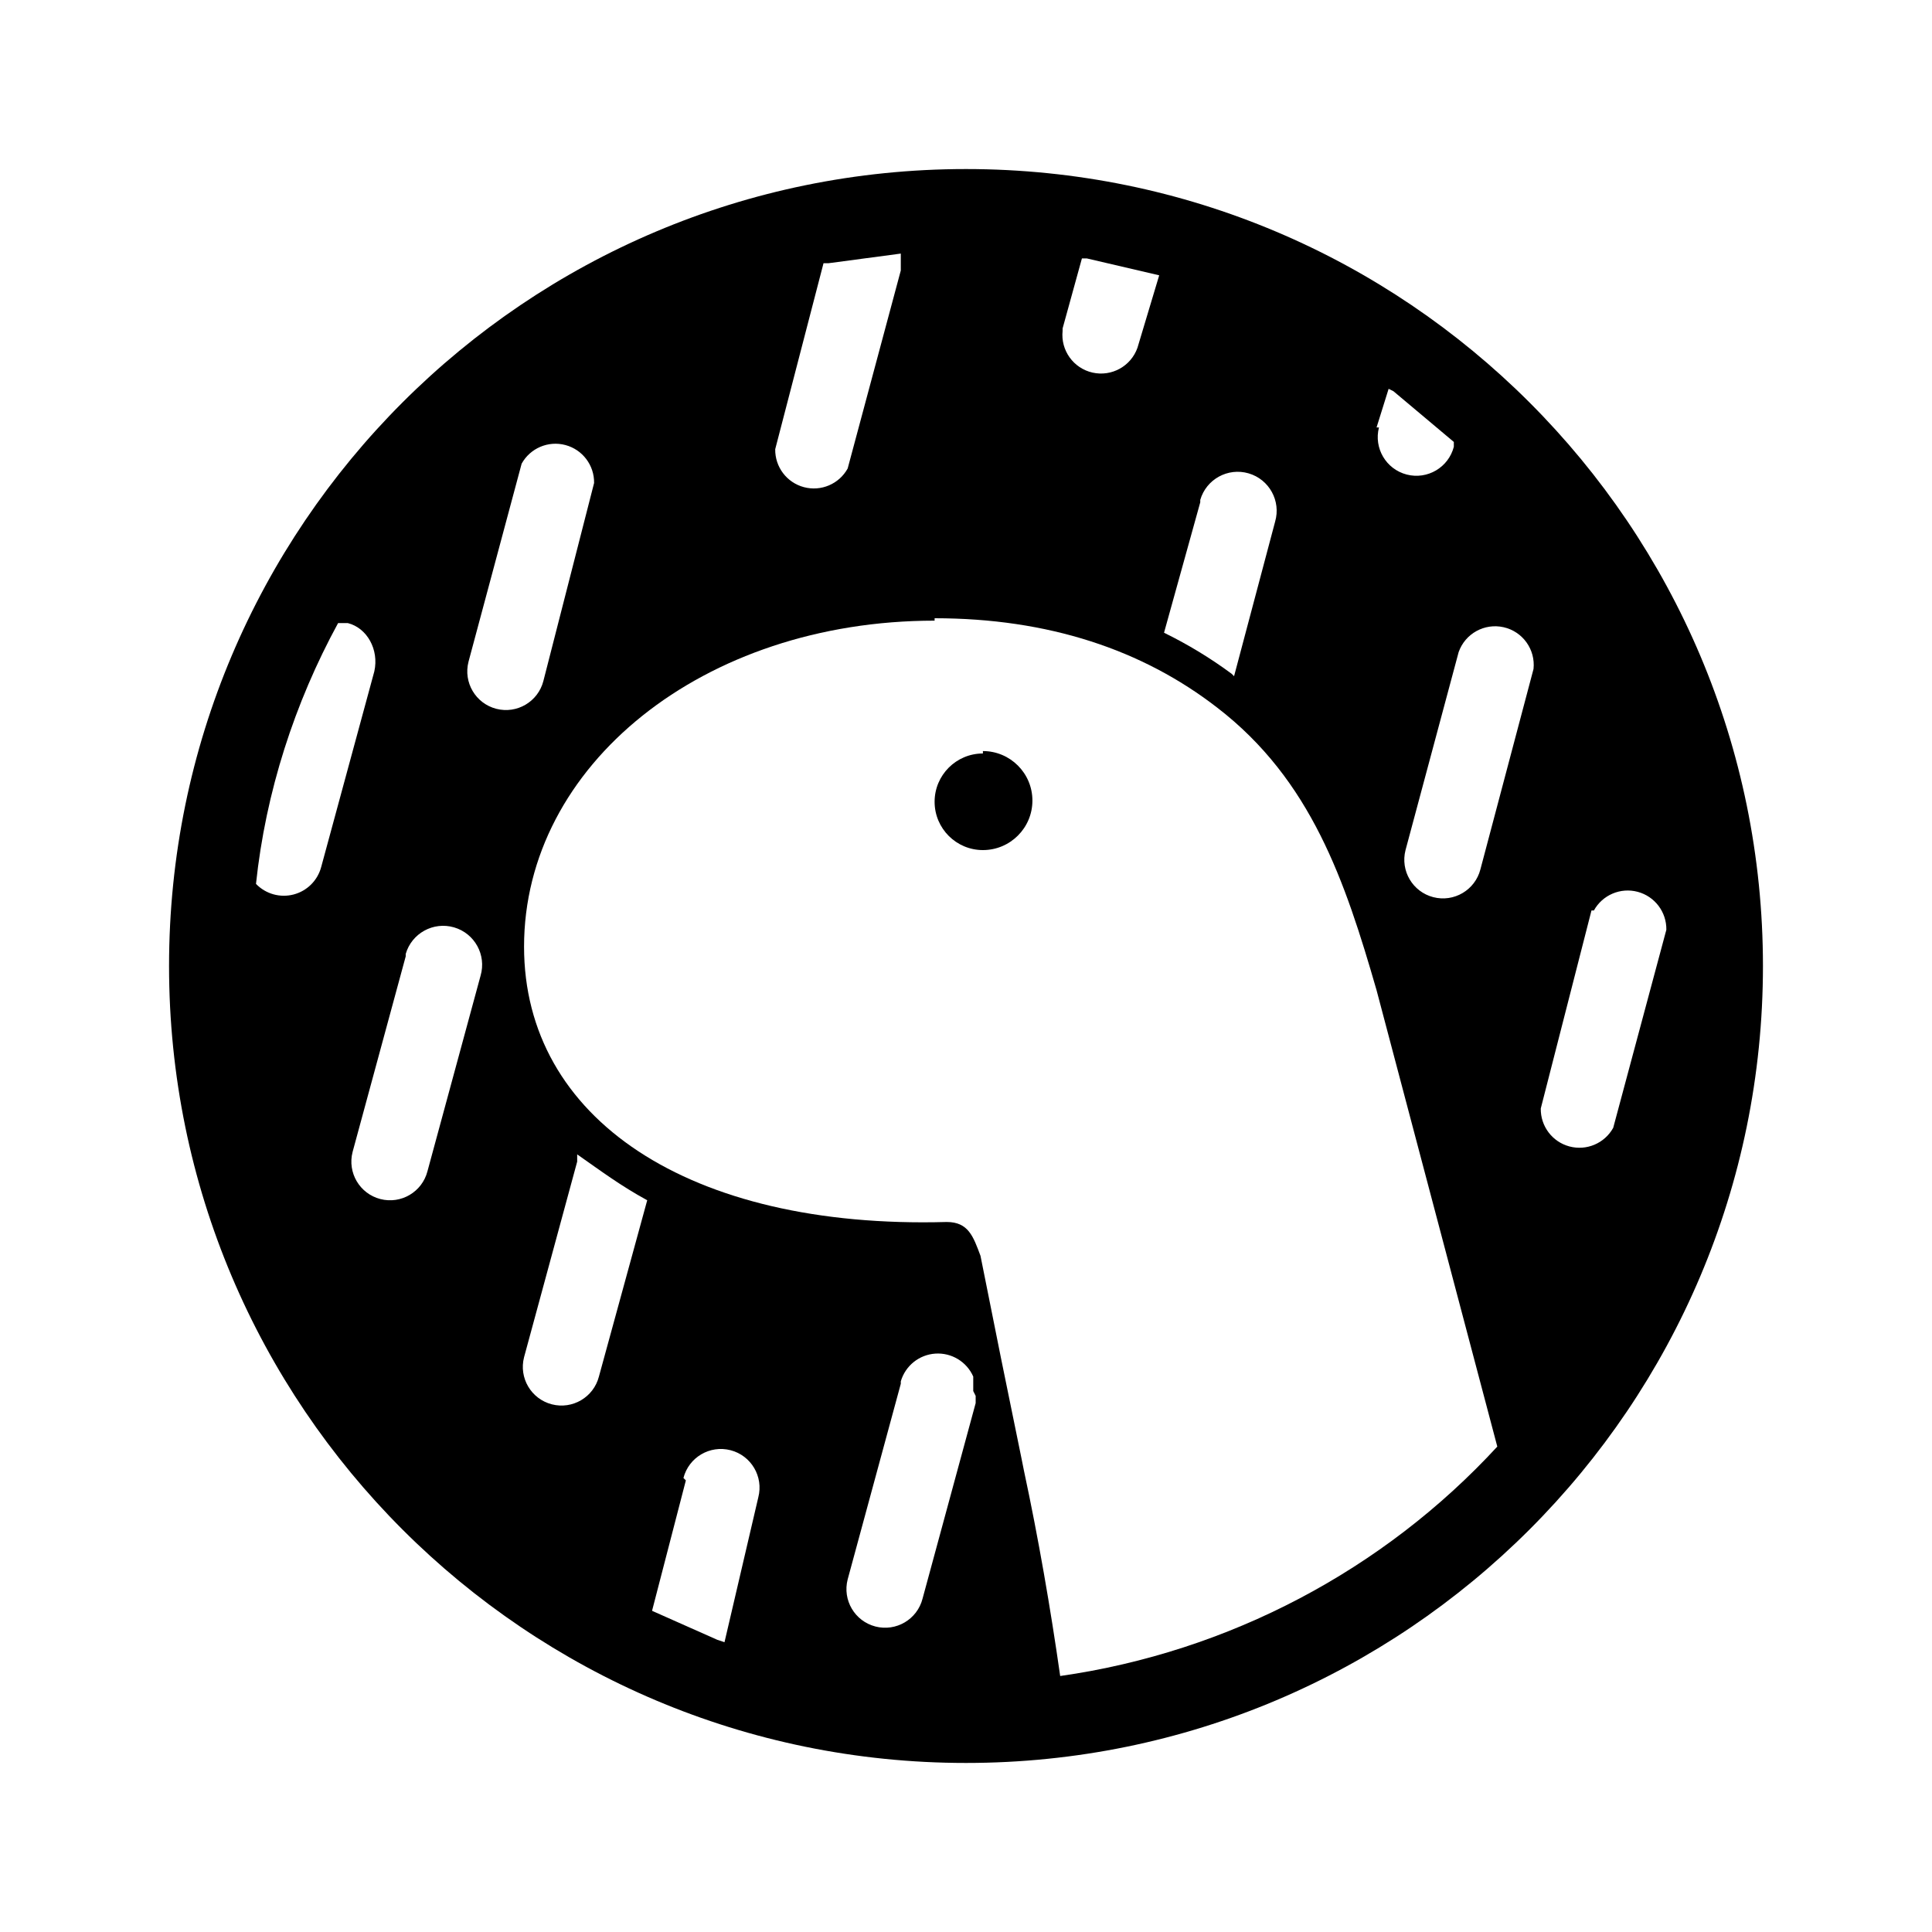
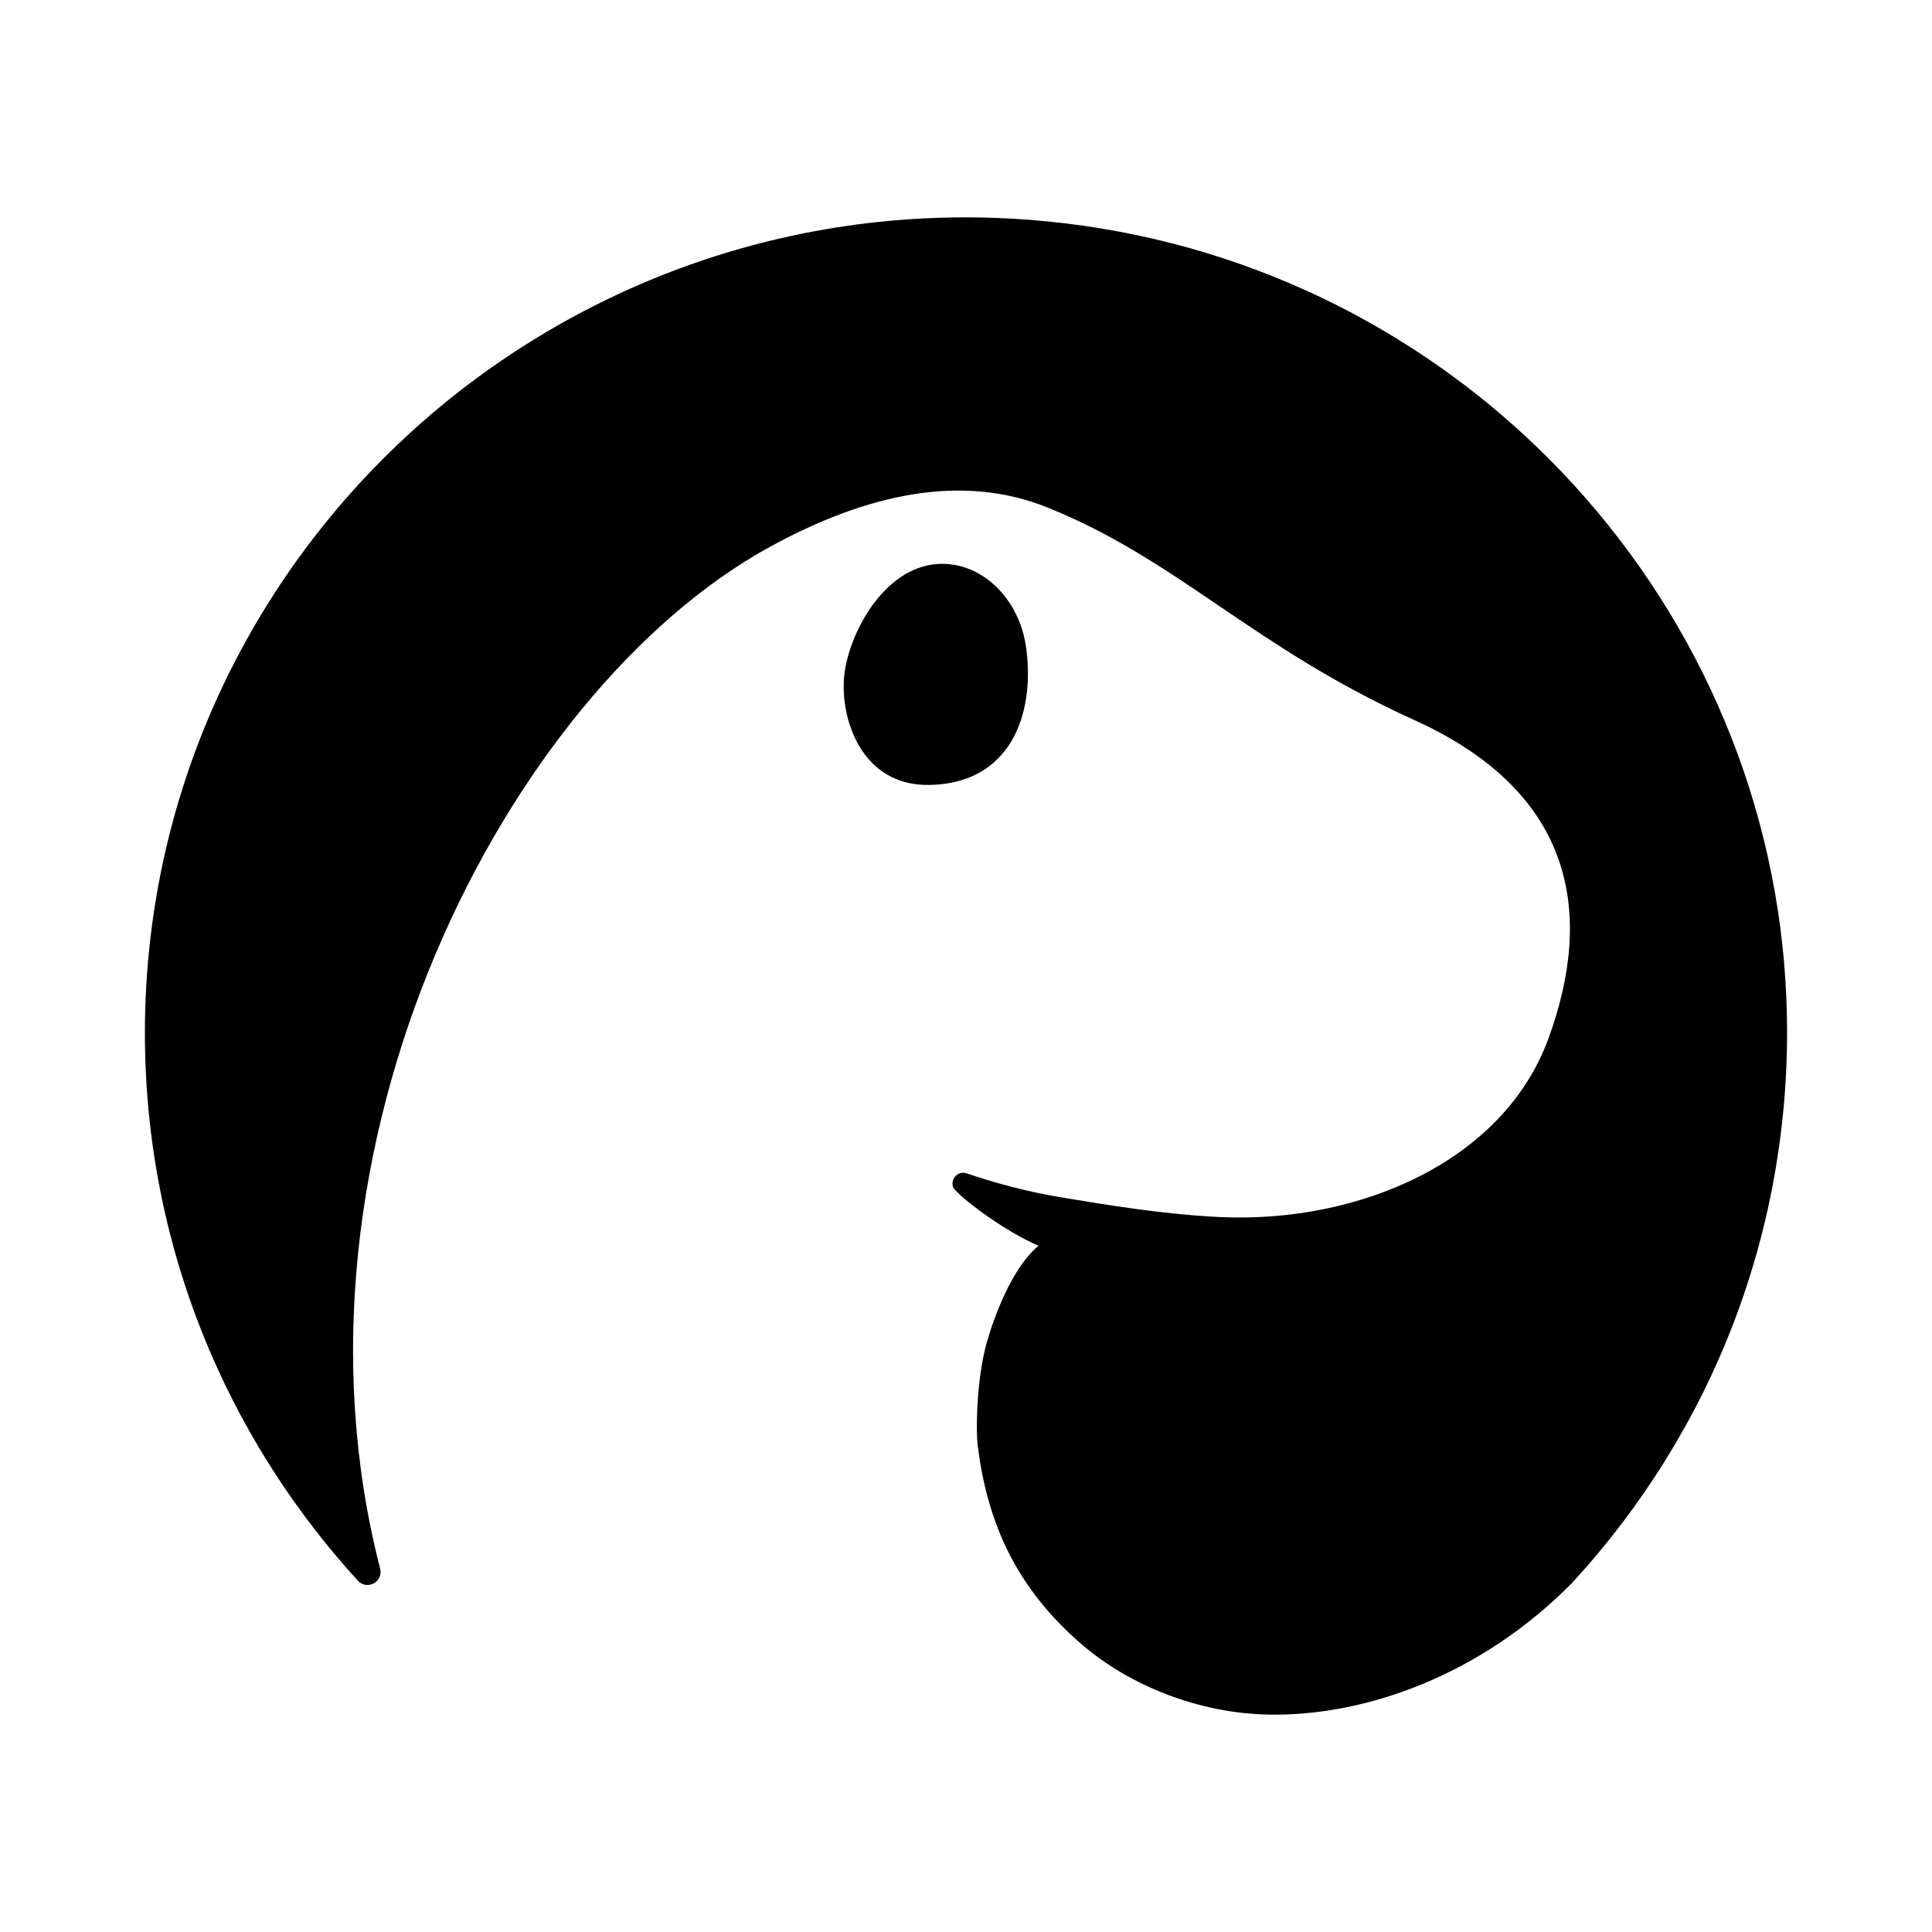
<svg xmlns="http://www.w3.org/2000/svg" viewBox="0 0 80 80">
-   <rect width="100%" height="100%" fill="#fff" />
-   <path d="M40 7a33 33 0 1 1 0 66 33 33 0 0 1 0-66Z" />
-   <path fill="#fff" d="M21.6 19.2a1.6 1.6 0 0 1 3 .8l-2.1 8.2a1.6 1.6 0 0 1-3.1-.8l2.2-8.2ZM49.7 20.7a1.6 1.6 0 0 1 3.1.9L51.1 28l-.1-.1a18 18 0 0 0-2.8-1.7l1.5-5.4ZM34.3 10.9l3-.4v.7l-2.2 8.2a1.6 1.6 0 0 1-3-.8l2-7.7h.2ZM57 17.7l.5-1.6.2.1 2.5 2.1v.2a1.6 1.6 0 0 1-3.1-.8ZM44 13.6l.8-2.9h.2l3 .7-.9 3a1.6 1.6 0 0 1-3.1-.7ZM37.3 57.2a1.6 1.6 0 0 1 3-.2V57.6l.1.2V58.1l-2.2 8.1a1.6 1.6 0 0 1-3.1-.8l2.2-8.1ZM23.9 48v-.2c1 .7 1.8 1.3 2.9 1.9l-2 7.3a1.6 1.6 0 0 1-3.1-.8l2.2-8.1ZM16.8 39.5a1.6 1.6 0 0 1 3.1.9l-2.2 8.1a1.6 1.6 0 0 1-3.1-.8l2.2-8.1ZM66 37.7a1.6 1.6 0 0 1 3 .8l-2.2 8.2a1.6 1.6 0 0 1-3-.8l2.1-8.2ZM10.6 36.6c.4-3.8 1.6-7.5 3.4-10.8h.4c.8.2 1.3 1.1 1.1 2l-2.2 8.1a1.6 1.6 0 0 1-2.7.7ZM60.4 27a1.6 1.6 0 0 1 3.1.7L61.3 36a1.6 1.6 0 0 1-3.1-.8l2.2-8.2ZM28.3 61.2a1.6 1.6 0 0 1 3.1.8L30 68l-.3-.1-2.7-1.2 1.4-5.4Z" />
-   <path fill="#fff" fill-rule="evenodd" d="M38.7 25.7c-9.6 0-17 6-17 13.5 0 7.1 6.8 11.7 17.5 11.4.9 0 1.1.6 1.4 1.4a1097.2 1097.2 0 0 0 1.7 8.4l.1.5c.6 2.8 1.1 5.7 1.5 8.5 7-1 13.4-4.4 18.1-9.5L57 41c-1.3-4.5-2.7-8.7-6.6-11.7-3.1-2.4-7-3.7-11.7-3.7Zm2 5.4a2 2 0 1 1 0 4.1 2 2 0 0 1 0-4Z" clip-rule="evenodd" />
+   <rect width="100%" height="100%" fill="white" />
+   <path d="M40 9C40.856 9.001 41.719 9.034 42.587 9.099C46.702 9.411 50.59 10.44 54.138 12.054C56.999 13.356 59.648 15.042 62.017 17.045C67.968 22.08 72.118 29.094 73.498 36.965C73.828 38.852 74 40.792 74 42.771C73.999 43.623 73.966 44.481 73.9 45.345C73.649 48.607 72.939 51.726 71.836 54.644C70.298 58.708 67.992 62.401 65.095 65.547C61.328 69.368 56.54 71.069 52.541 70.998C49.634 70.946 46.789 69.797 44.823 68.116C42.014 65.714 40.88 62.968 40.491 59.904C40.394 59.142 40.451 57.067 40.85 55.63C41.148 54.558 41.902 52.489 43.005 51.584C41.715 51.032 40.054 49.83 39.53 49.253C39.401 49.111 39.418 48.889 39.533 48.736C39.649 48.584 39.851 48.523 40.032 48.588C41.141 48.966 42.492 49.339 43.917 49.576C45.791 49.887 48.122 50.279 50.483 50.394C56.239 50.675 62.252 48.109 64.118 43.003C65.984 37.897 65.26 32.846 58.565 29.817C51.87 26.787 48.778 23.185 43.369 21.012C39.836 19.593 35.903 20.436 31.866 22.652C20.992 28.621 11.249 47.481 15.74 64.954C15.804 65.194 15.696 65.445 15.478 65.564C15.273 65.676 15.021 65.644 14.852 65.49C13.545 64.063 12.359 62.526 11.31 60.892C10.499 59.628 9.771 58.308 9.133 56.941C7.122 52.631 6 47.831 6 42.771C6 41.462 6.075 40.17 6.222 38.9C6.37 37.615 6.59 36.356 6.877 35.123C8.491 28.21 12.245 22.108 17.407 17.543C21.742 13.714 27.053 10.982 32.876 9.744C35.173 9.256 37.557 9 40 9Z" fill="black" />
+   <path d="M38.783 23.357C40.617 23.214 42.218 24.769 42.493 26.837C42.861 29.592 41.843 32.437 38.496 32.503C35.637 32.559 34.771 29.695 34.96 27.96C35.148 26.225 36.588 23.528 38.783 23.357Z" fill="black" />
</svg>
